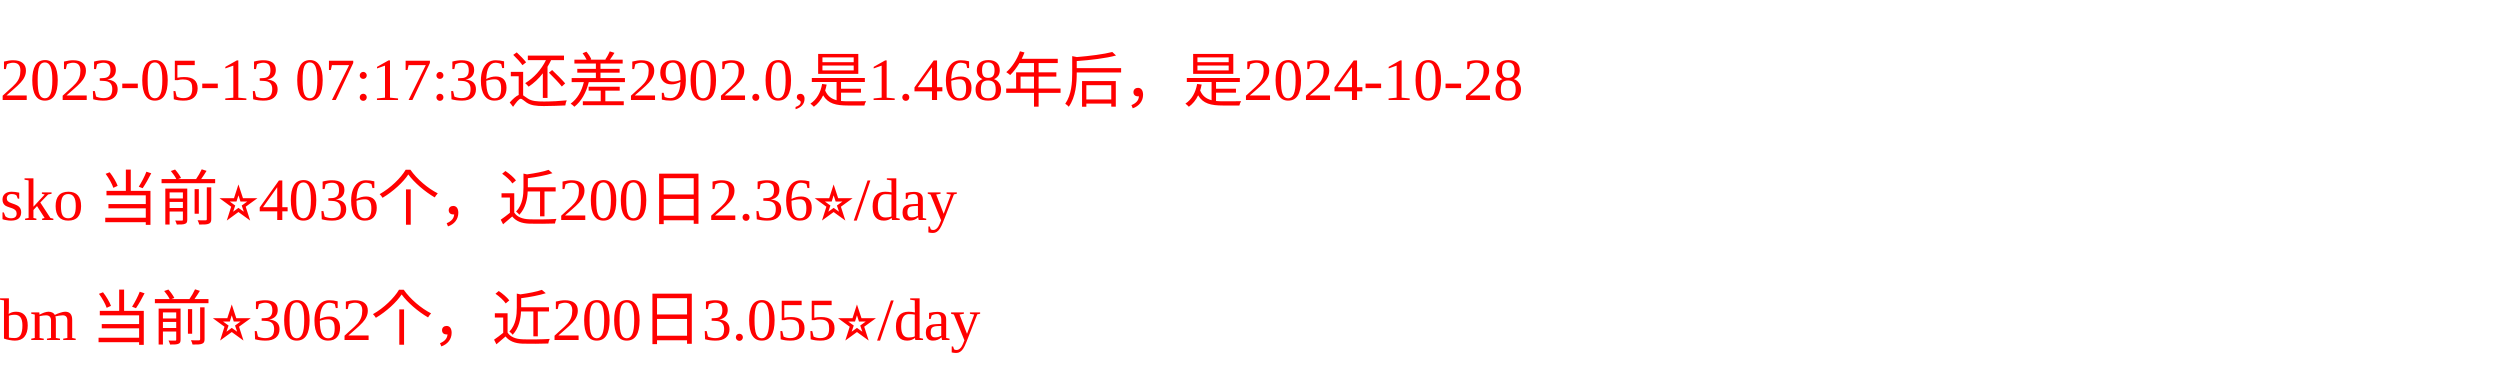
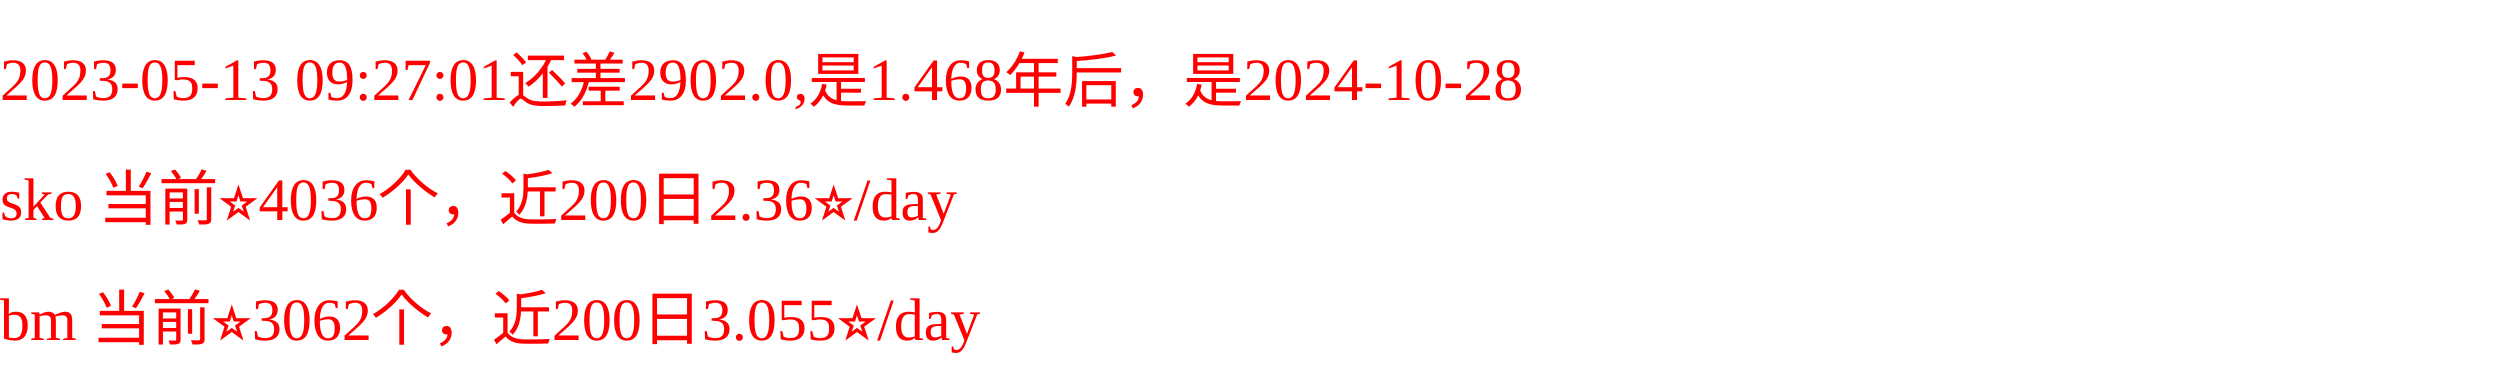
<svg xmlns="http://www.w3.org/2000/svg" width="500px" height="77px" fill="red">
-   <text y="20" fill="red">2023-05-13 07:17:36还差2902.0,是1.468年后，是2024-10-28</text>
+   <text y="20" fill="red">2023-05-13 09:27:01还差2902.0,是1.468年后，是2024-10-28</text>
  <text y="44" fill="red">sko 当前⭐️4036个，近200日2.36⭐️/day</text>
  <text y="68" fill="red">bm 当前⭐️3062个，近200日3.055⭐️/day</text>
</svg>
